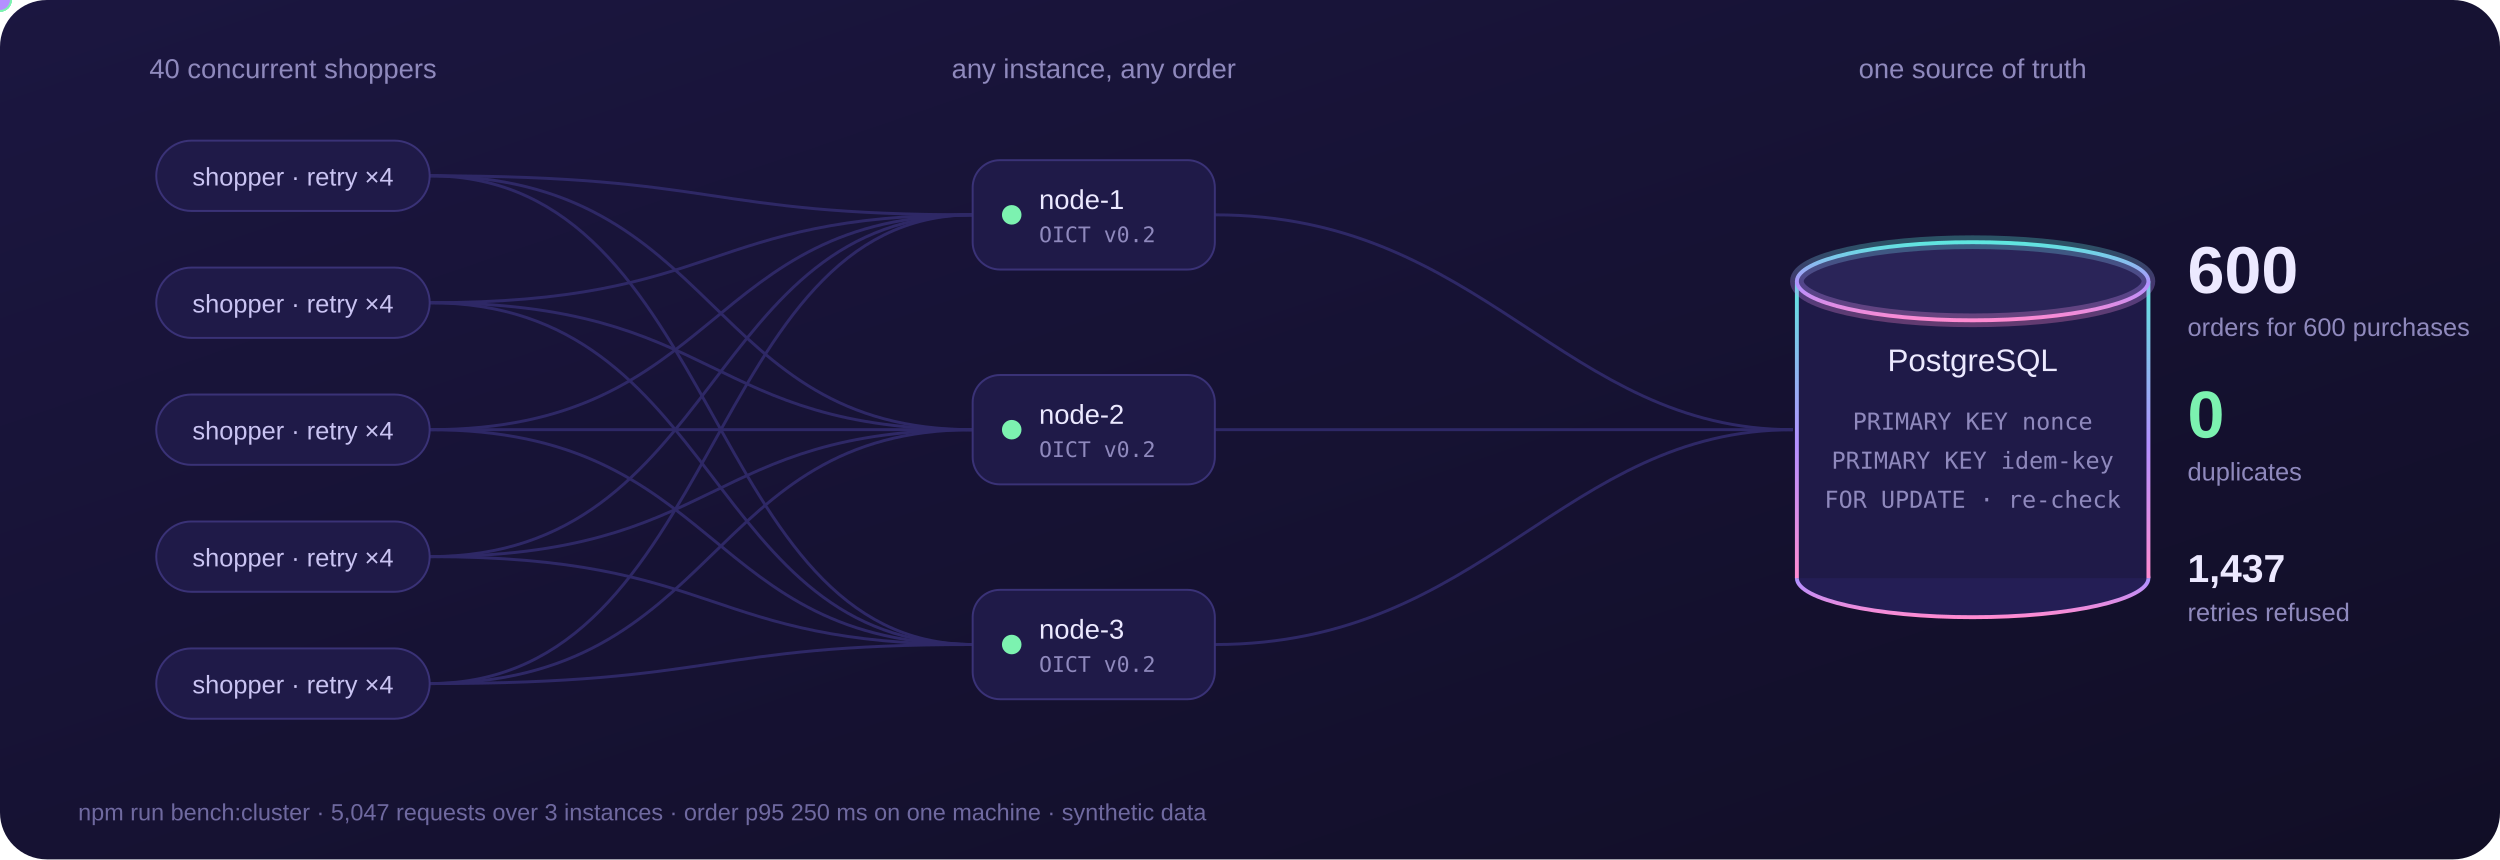
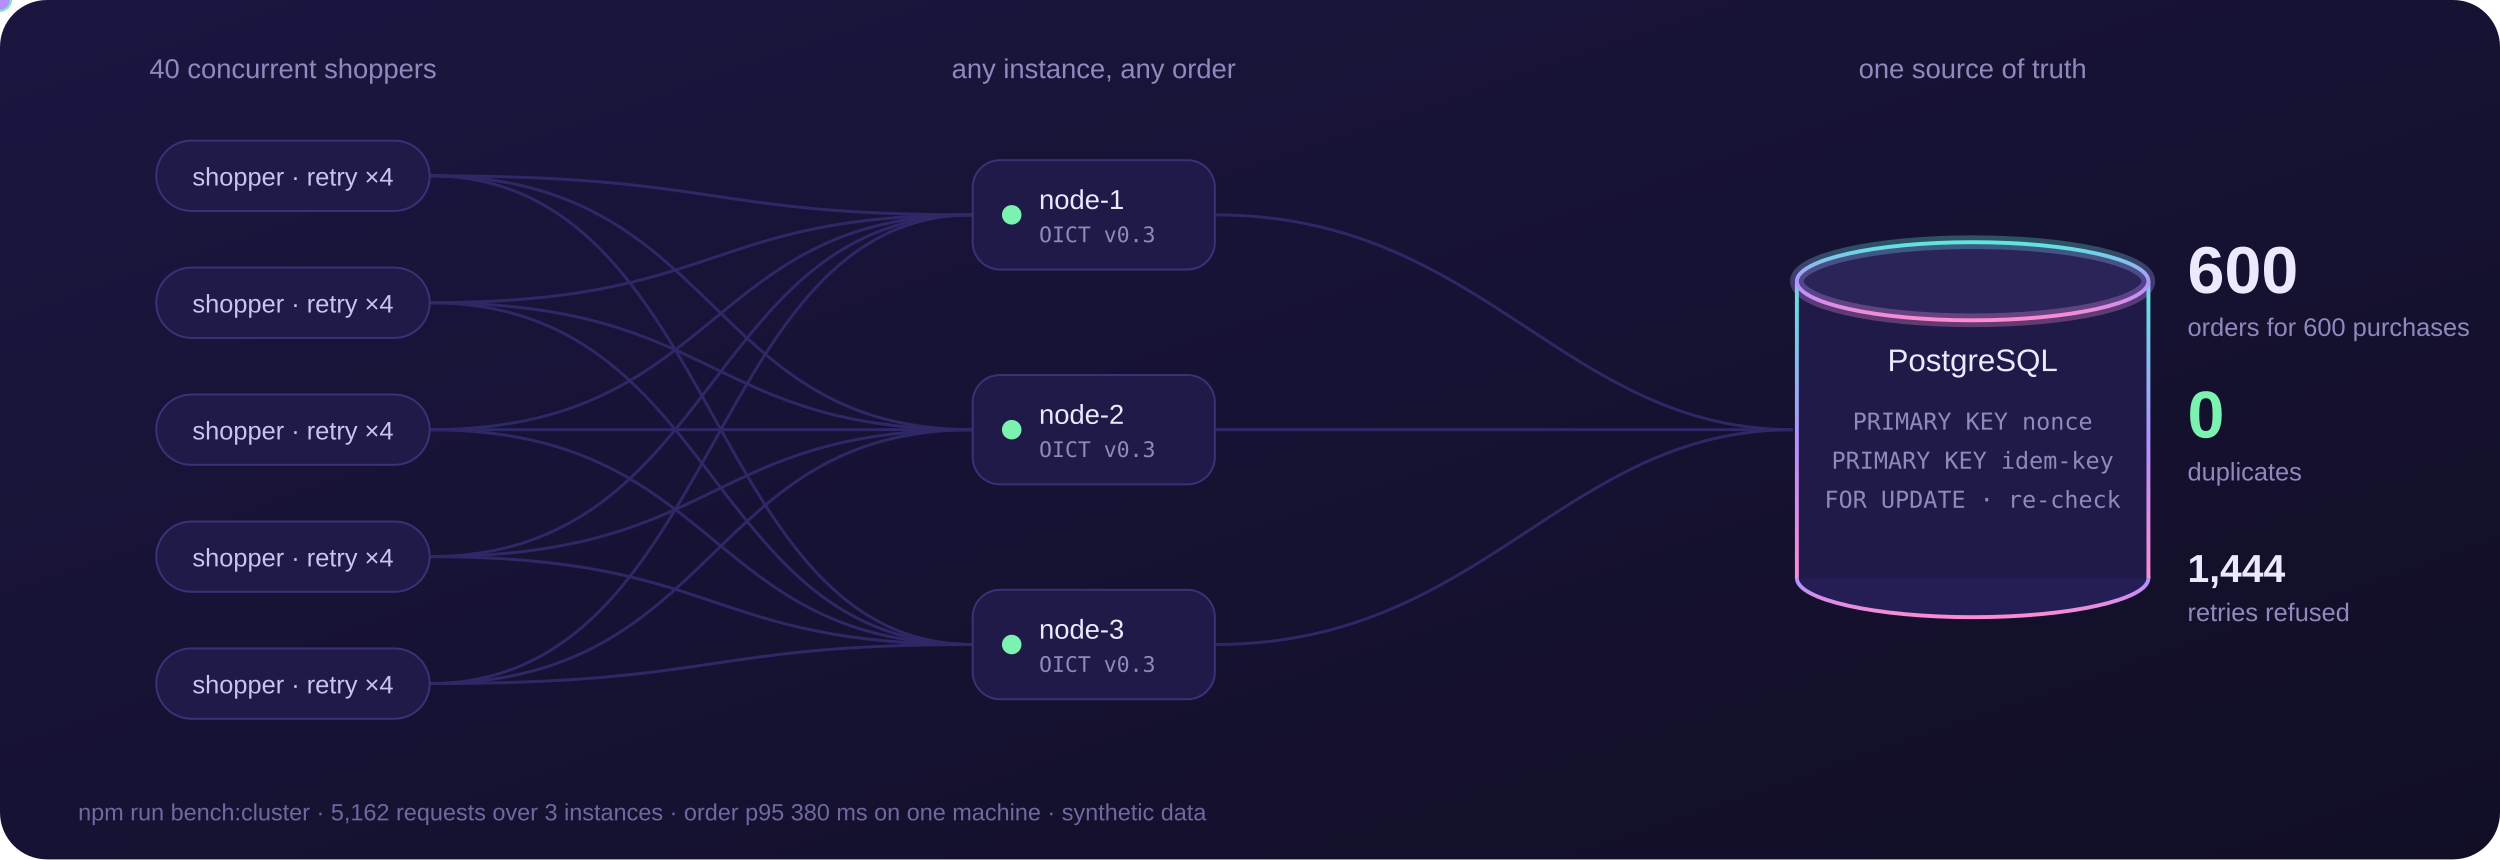
<svg xmlns="http://www.w3.org/2000/svg" viewBox="0 0 1280 440" width="1280" height="440" role="img" aria-labelledby="t d">
  <defs>
    <linearGradient id="bg" x1="0" y1="0" x2="1" y2="1">
      <stop offset="0" stop-color="#1B1640" />
      <stop offset="1" stop-color="#110E26" />
    </linearGradient>
    <linearGradient id="dbg" x1="0" y1="0" x2="0" y2="1">
      <stop offset="0" stop-color="#5EE7DF" />
      <stop offset=".55" stop-color="#B490FF" />
      <stop offset="1" stop-color="#FF8BD1" />
    </linearGradient>
    <path id="a0" d="M220 90 C 370 90, 360 110, 498 110" />
    <path id="b0" d="M622 110 C 760 110, 800 220, 918 220" />
    <path id="a1" d="M220 90 C 370 90, 360 220, 498 220" />
    <path id="b1" d="M622 220 C 760 220, 800 220, 918 220" />
    <path id="a2" d="M220 90 C 370 90, 360 330, 498 330" />
    <path id="b2" d="M622 330 C 760 330, 800 220, 918 220" />
    <path id="a3" d="M220 155 C 370 155, 360 220, 498 220" />
    <path id="b3" d="M622 220 C 760 220, 800 220, 918 220" />
    <path id="a4" d="M220 155 C 370 155, 360 330, 498 330" />
    <path id="b4" d="M622 330 C 760 330, 800 220, 918 220" />
    <path id="a5" d="M220 155 C 370 155, 360 110, 498 110" />
    <path id="b5" d="M622 110 C 760 110, 800 220, 918 220" />
    <path id="a6" d="M220 220 C 370 220, 360 330, 498 330" />
    <path id="b6" d="M622 330 C 760 330, 800 220, 918 220" />
    <path id="a7" d="M220 220 C 370 220, 360 110, 498 110" />
    <path id="b7" d="M622 110 C 760 110, 800 220, 918 220" />
    <path id="a8" d="M220 220 C 370 220, 360 220, 498 220" />
    <path id="b8" d="M622 220 C 760 220, 800 220, 918 220" />
    <path id="a9" d="M220 285 C 370 285, 360 110, 498 110" />
    <path id="b9" d="M622 110 C 760 110, 800 220, 918 220" />
    <path id="a10" d="M220 285 C 370 285, 360 220, 498 220" />
    <path id="b10" d="M622 220 C 760 220, 800 220, 918 220" />
    <path id="a11" d="M220 285 C 370 285, 360 330, 498 330" />
    <path id="b11" d="M622 330 C 760 330, 800 220, 918 220" />
    <path id="a12" d="M220 350 C 370 350, 360 220, 498 220" />
    <path id="b12" d="M622 220 C 760 220, 800 220, 918 220" />
    <path id="a13" d="M220 350 C 370 350, 360 330, 498 330" />
    <path id="b13" d="M622 330 C 760 330, 800 220, 918 220" />
    <path id="a14" d="M220 350 C 370 350, 360 110, 498 110" />
    <path id="b14" d="M622 110 C 760 110, 800 220, 918 220" />
    <style>
      text { font-family: "Instrument Sans", "Segoe UI", "Helvetica Neue", Arial, sans-serif; }
      .mono { font-family: "IBM Plex Mono", ui-monospace, SFMono-Regular, Menlo, Consolas, monospace; }
      .h { font-family: "Unbounded", "Segoe UI", "Helvetica Neue", Arial, sans-serif; font-weight: 700; }
      .wire { fill: none; stroke: #2E2866; stroke-width: 1.5; }
      .blink { animation: blink 1.4s ease-in-out infinite; }
      @keyframes blink { 50% { opacity: .25 } }
      .glow { animation: glow 3s ease-in-out infinite; }
      @keyframes glow { 50% { opacity: .35 } }
      @media (prefers-reduced-motion: reduce) { .blink, .glow { animation: none } }
    </style>
  </defs>
  <rect width="1280" height="440" rx="24" fill="url(#bg)" />
  <text x="150" y="40" fill="#8F89BD" font-size="14" text-anchor="middle">40 concurrent shoppers</text>
  <text x="560" y="40" fill="#8F89BD" font-size="14" text-anchor="middle">any instance, any order</text>
  <text x="1010" y="40" fill="#8F89BD" font-size="14" text-anchor="middle">one source of truth</text>
  <path class="wire" d="M220 155 C 370 155, 360 110, 498 110" />
  <path class="wire" d="M220 155 C 370 155, 360 220, 498 220" />
  <path class="wire" d="M220 155 C 370 155, 360 330, 498 330" />
  <path class="wire" d="M220 220 C 370 220, 360 110, 498 110" />
  <path class="wire" d="M220 220 C 370 220, 360 220, 498 220" />
  <path class="wire" d="M220 220 C 370 220, 360 330, 498 330" />
  <path class="wire" d="M220 285 C 370 285, 360 110, 498 110" />
  <path class="wire" d="M220 285 C 370 285, 360 220, 498 220" />
  <path class="wire" d="M220 285 C 370 285, 360 330, 498 330" />
  <path class="wire" d="M220 350 C 370 350, 360 110, 498 110" />
  <path class="wire" d="M220 350 C 370 350, 360 220, 498 220" />
  <path class="wire" d="M220 350 C 370 350, 360 330, 498 330" />
  <path class="wire" d="M220 90 C 370 90, 360 110, 498 110" />
  <path class="wire" d="M220 90 C 370 90, 360 220, 498 220" />
  <path class="wire" d="M220 90 C 370 90, 360 330, 498 330" />
  <path class="wire" d="M622 110 C 760 110, 800 220, 918 220" />
  <path class="wire" d="M622 220 C 760 220, 800 220, 918 220" />
  <path class="wire" d="M622 330 C 760 330, 800 220, 918 220" />
  <g transform="translate(80 72)">
    <rect width="140" height="36" rx="18" fill="#1F1A48" stroke="#3A3277" />
    <text x="70" y="23" fill="#C9C3F2" font-size="13" text-anchor="middle">shopper · retry ×4</text>
  </g>
  <g transform="translate(80 137)">
    <rect width="140" height="36" rx="18" fill="#1F1A48" stroke="#3A3277" />
    <text x="70" y="23" fill="#C9C3F2" font-size="13" text-anchor="middle">shopper · retry ×4</text>
  </g>
  <g transform="translate(80 202)">
    <rect width="140" height="36" rx="18" fill="#1F1A48" stroke="#3A3277" />
    <text x="70" y="23" fill="#C9C3F2" font-size="13" text-anchor="middle">shopper · retry ×4</text>
  </g>
  <g transform="translate(80 267)">
    <rect width="140" height="36" rx="18" fill="#1F1A48" stroke="#3A3277" />
    <text x="70" y="23" fill="#C9C3F2" font-size="13" text-anchor="middle">shopper · retry ×4</text>
  </g>
  <g transform="translate(80 332)">
    <rect width="140" height="36" rx="18" fill="#1F1A48" stroke="#3A3277" />
    <text x="70" y="23" fill="#C9C3F2" font-size="13" text-anchor="middle">shopper · retry ×4</text>
  </g>
  <g transform="translate(498 82)">
    <rect width="124" height="56" rx="14" fill="#1F1A48" stroke="#3A3277" />
    <circle cx="20" cy="28" r="5" fill="#7CF2B0" class="blink" style="animation-delay:0.0s" />
    <text x="34" y="25" fill="#ECE9FF" font-size="14">node-1</text>
-     <text x="34" y="42" fill="#8F89BD" font-size="11" class="mono">OICT v0.2</text>
+     <text x="34" y="42" fill="#8F89BD" font-size="11" class="mono">OICT v0.3</text>
  </g>
  <g transform="translate(498 192)">
    <rect width="124" height="56" rx="14" fill="#1F1A48" stroke="#3A3277" />
    <circle cx="20" cy="28" r="5" fill="#7CF2B0" class="blink" style="animation-delay:0.4s" />
    <text x="34" y="25" fill="#ECE9FF" font-size="14">node-2</text>
-     <text x="34" y="42" fill="#8F89BD" font-size="11" class="mono">OICT v0.2</text>
+     <text x="34" y="42" fill="#8F89BD" font-size="11" class="mono">OICT v0.3</text>
  </g>
  <g transform="translate(498 302)">
    <rect width="124" height="56" rx="14" fill="#1F1A48" stroke="#3A3277" />
    <circle cx="20" cy="28" r="5" fill="#7CF2B0" class="blink" style="animation-delay:0.8s" />
    <text x="34" y="25" fill="#ECE9FF" font-size="14">node-3</text>
-     <text x="34" y="42" fill="#8F89BD" font-size="11" class="mono">OICT v0.2</text>
+     <text x="34" y="42" fill="#8F89BD" font-size="11" class="mono">OICT v0.3</text>
  </g>
  <g transform="translate(920 128)">
    <ellipse cx="90" cy="168" rx="90" ry="20" fill="#241E55" stroke="url(#dbg)" stroke-width="2" />
    <rect x="0" y="16" width="180" height="152" fill="#1F1A48" />
    <path d="M0 16 V168 M180 16 V168" stroke="url(#dbg)" stroke-width="2" />
    <ellipse cx="90" cy="16" rx="90" ry="20" fill="#2A2458" stroke="url(#dbg)" stroke-width="2" />
    <ellipse cx="90" cy="16" rx="90" ry="20" fill="none" stroke="url(#dbg)" stroke-width="7" opacity=".3" class="glow" />
    <text x="90" y="62" fill="#ECE9FF" font-size="16" text-anchor="middle">PostgreSQL</text>
    <text x="90" y="92" fill="#8F89BD" font-size="12" text-anchor="middle" class="mono">PRIMARY KEY nonce</text>
    <text x="90" y="112" fill="#8F89BD" font-size="12" text-anchor="middle" class="mono">PRIMARY KEY idem-key</text>
    <text x="90" y="132" fill="#8F89BD" font-size="12" text-anchor="middle" class="mono">FOR UPDATE · re-check</text>
  </g>
  <circle r="6" fill="#7CF2B0">
    <animateMotion dur="6.0s" begin="0.0s" repeatCount="indefinite" keyPoints="0;1;1" keyTimes="0;0.45;1" calcMode="linear">
      <mpath href="#a0" />
    </animateMotion>
    <animate attributeName="opacity" values="1;1;0;0" keyTimes="0;0.45;0.46;1" dur="6.0s" begin="0.0s" repeatCount="indefinite" />
  </circle>
  <circle r="6" fill="#7CF2B0" opacity="0">
    <animateMotion dur="6.0s" begin="0.0s" repeatCount="indefinite" keyPoints="0;0;1;1" keyTimes="0;0.45;0.9;1" calcMode="linear">
      <mpath href="#b0" />
    </animateMotion>
    <animate attributeName="opacity" values="0;0;1;1;0" keyTimes="0;0.45;0.46;0.9;1" dur="6.0s" begin="0.0s" repeatCount="indefinite" />
  </circle>
  <circle r="5" fill="#B490FF">
    <animateMotion dur="6.0s" begin="0.37s" repeatCount="indefinite" keyPoints="0;1;1" keyTimes="0;0.45;1" calcMode="linear">
      <mpath href="#a1" />
    </animateMotion>
    <animate attributeName="fill" values="#B490FF;#B490FF;#FF6B8A;#FF6B8A" keyTimes="0;0.44;0.47;1" dur="6.0s" begin="0.37s" repeatCount="indefinite" />
    <animate attributeName="opacity" values="1;1;0;0" keyTimes="0;0.5;0.6;1" dur="6.0s" begin="0.37s" repeatCount="indefinite" />
  </circle>
  <circle r="5" fill="#B490FF">
    <animateMotion dur="6.0s" begin="0.74s" repeatCount="indefinite" keyPoints="0;1;1" keyTimes="0;0.45;1" calcMode="linear">
      <mpath href="#a2" />
    </animateMotion>
    <animate attributeName="fill" values="#B490FF;#B490FF;#FF6B8A;#FF6B8A" keyTimes="0;0.44;0.47;1" dur="6.0s" begin="0.74s" repeatCount="indefinite" />
    <animate attributeName="opacity" values="1;1;0;0" keyTimes="0;0.5;0.6;1" dur="6.0s" begin="0.74s" repeatCount="indefinite" />
  </circle>
  <circle r="6" fill="#7CF2B0">
    <animateMotion dur="6.0s" begin="1.11s" repeatCount="indefinite" keyPoints="0;1;1" keyTimes="0;0.45;1" calcMode="linear">
      <mpath href="#a3" />
    </animateMotion>
    <animate attributeName="opacity" values="1;1;0;0" keyTimes="0;0.45;0.46;1" dur="6.0s" begin="1.11s" repeatCount="indefinite" />
  </circle>
  <circle r="6" fill="#7CF2B0" opacity="0">
    <animateMotion dur="6.0s" begin="1.11s" repeatCount="indefinite" keyPoints="0;0;1;1" keyTimes="0;0.45;0.9;1" calcMode="linear">
      <mpath href="#b3" />
    </animateMotion>
    <animate attributeName="opacity" values="0;0;1;1;0" keyTimes="0;0.45;0.46;0.9;1" dur="6.0s" begin="1.11s" repeatCount="indefinite" />
  </circle>
  <circle r="5" fill="#B490FF">
    <animateMotion dur="6.0s" begin="1.48s" repeatCount="indefinite" keyPoints="0;1;1" keyTimes="0;0.45;1" calcMode="linear">
      <mpath href="#a4" />
    </animateMotion>
    <animate attributeName="fill" values="#B490FF;#B490FF;#FF6B8A;#FF6B8A" keyTimes="0;0.44;0.47;1" dur="6.0s" begin="1.48s" repeatCount="indefinite" />
    <animate attributeName="opacity" values="1;1;0;0" keyTimes="0;0.5;0.6;1" dur="6.0s" begin="1.48s" repeatCount="indefinite" />
  </circle>
  <circle r="5" fill="#B490FF">
    <animateMotion dur="6.0s" begin="1.85s" repeatCount="indefinite" keyPoints="0;1;1" keyTimes="0;0.45;1" calcMode="linear">
      <mpath href="#a5" />
    </animateMotion>
    <animate attributeName="fill" values="#B490FF;#B490FF;#FF6B8A;#FF6B8A" keyTimes="0;0.44;0.47;1" dur="6.0s" begin="1.85s" repeatCount="indefinite" />
    <animate attributeName="opacity" values="1;1;0;0" keyTimes="0;0.5;0.6;1" dur="6.0s" begin="1.85s" repeatCount="indefinite" />
  </circle>
  <circle r="6" fill="#7CF2B0">
    <animateMotion dur="6.0s" begin="2.22s" repeatCount="indefinite" keyPoints="0;1;1" keyTimes="0;0.45;1" calcMode="linear">
      <mpath href="#a6" />
    </animateMotion>
    <animate attributeName="opacity" values="1;1;0;0" keyTimes="0;0.45;0.46;1" dur="6.0s" begin="2.22s" repeatCount="indefinite" />
  </circle>
  <circle r="6" fill="#7CF2B0" opacity="0">
    <animateMotion dur="6.0s" begin="2.22s" repeatCount="indefinite" keyPoints="0;0;1;1" keyTimes="0;0.45;0.9;1" calcMode="linear">
      <mpath href="#b6" />
    </animateMotion>
    <animate attributeName="opacity" values="0;0;1;1;0" keyTimes="0;0.45;0.46;0.9;1" dur="6.0s" begin="2.22s" repeatCount="indefinite" />
  </circle>
  <circle r="5" fill="#B490FF">
    <animateMotion dur="6.0s" begin="2.59s" repeatCount="indefinite" keyPoints="0;1;1" keyTimes="0;0.45;1" calcMode="linear">
      <mpath href="#a7" />
    </animateMotion>
    <animate attributeName="fill" values="#B490FF;#B490FF;#FF6B8A;#FF6B8A" keyTimes="0;0.44;0.47;1" dur="6.0s" begin="2.59s" repeatCount="indefinite" />
    <animate attributeName="opacity" values="1;1;0;0" keyTimes="0;0.5;0.6;1" dur="6.0s" begin="2.59s" repeatCount="indefinite" />
  </circle>
  <circle r="5" fill="#B490FF">
    <animateMotion dur="6.0s" begin="2.96s" repeatCount="indefinite" keyPoints="0;1;1" keyTimes="0;0.45;1" calcMode="linear">
      <mpath href="#a8" />
    </animateMotion>
    <animate attributeName="fill" values="#B490FF;#B490FF;#FF6B8A;#FF6B8A" keyTimes="0;0.44;0.47;1" dur="6.0s" begin="2.96s" repeatCount="indefinite" />
    <animate attributeName="opacity" values="1;1;0;0" keyTimes="0;0.5;0.6;1" dur="6.0s" begin="2.96s" repeatCount="indefinite" />
  </circle>
  <circle r="6" fill="#7CF2B0">
    <animateMotion dur="6.0s" begin="3.33s" repeatCount="indefinite" keyPoints="0;1;1" keyTimes="0;0.45;1" calcMode="linear">
      <mpath href="#a9" />
    </animateMotion>
    <animate attributeName="opacity" values="1;1;0;0" keyTimes="0;0.45;0.46;1" dur="6.0s" begin="3.33s" repeatCount="indefinite" />
  </circle>
  <circle r="6" fill="#7CF2B0" opacity="0">
    <animateMotion dur="6.0s" begin="3.33s" repeatCount="indefinite" keyPoints="0;0;1;1" keyTimes="0;0.45;0.9;1" calcMode="linear">
      <mpath href="#b9" />
    </animateMotion>
    <animate attributeName="opacity" values="0;0;1;1;0" keyTimes="0;0.45;0.46;0.9;1" dur="6.0s" begin="3.33s" repeatCount="indefinite" />
  </circle>
  <circle r="5" fill="#B490FF">
    <animateMotion dur="6.0s" begin="3.7s" repeatCount="indefinite" keyPoints="0;1;1" keyTimes="0;0.45;1" calcMode="linear">
      <mpath href="#a10" />
    </animateMotion>
    <animate attributeName="fill" values="#B490FF;#B490FF;#FF6B8A;#FF6B8A" keyTimes="0;0.44;0.47;1" dur="6.0s" begin="3.7s" repeatCount="indefinite" />
    <animate attributeName="opacity" values="1;1;0;0" keyTimes="0;0.5;0.6;1" dur="6.0s" begin="3.7s" repeatCount="indefinite" />
  </circle>
  <circle r="5" fill="#B490FF">
    <animateMotion dur="6.0s" begin="4.07s" repeatCount="indefinite" keyPoints="0;1;1" keyTimes="0;0.45;1" calcMode="linear">
      <mpath href="#a11" />
    </animateMotion>
    <animate attributeName="fill" values="#B490FF;#B490FF;#FF6B8A;#FF6B8A" keyTimes="0;0.44;0.47;1" dur="6.0s" begin="4.07s" repeatCount="indefinite" />
    <animate attributeName="opacity" values="1;1;0;0" keyTimes="0;0.5;0.6;1" dur="6.0s" begin="4.07s" repeatCount="indefinite" />
  </circle>
  <circle r="6" fill="#7CF2B0">
    <animateMotion dur="6.0s" begin="4.44s" repeatCount="indefinite" keyPoints="0;1;1" keyTimes="0;0.45;1" calcMode="linear">
      <mpath href="#a12" />
    </animateMotion>
    <animate attributeName="opacity" values="1;1;0;0" keyTimes="0;0.45;0.46;1" dur="6.0s" begin="4.44s" repeatCount="indefinite" />
  </circle>
  <circle r="6" fill="#7CF2B0" opacity="0">
    <animateMotion dur="6.0s" begin="4.44s" repeatCount="indefinite" keyPoints="0;0;1;1" keyTimes="0;0.45;0.9;1" calcMode="linear">
      <mpath href="#b12" />
    </animateMotion>
    <animate attributeName="opacity" values="0;0;1;1;0" keyTimes="0;0.45;0.46;0.9;1" dur="6.0s" begin="4.44s" repeatCount="indefinite" />
  </circle>
  <circle r="5" fill="#B490FF">
    <animateMotion dur="6.0s" begin="4.81s" repeatCount="indefinite" keyPoints="0;1;1" keyTimes="0;0.45;1" calcMode="linear">
      <mpath href="#a13" />
    </animateMotion>
    <animate attributeName="fill" values="#B490FF;#B490FF;#FF6B8A;#FF6B8A" keyTimes="0;0.44;0.47;1" dur="6.0s" begin="4.81s" repeatCount="indefinite" />
    <animate attributeName="opacity" values="1;1;0;0" keyTimes="0;0.5;0.6;1" dur="6.0s" begin="4.81s" repeatCount="indefinite" />
  </circle>
  <circle r="5" fill="#B490FF">
    <animateMotion dur="6.0s" begin="5.18s" repeatCount="indefinite" keyPoints="0;1;1" keyTimes="0;0.45;1" calcMode="linear">
      <mpath href="#a14" />
    </animateMotion>
    <animate attributeName="fill" values="#B490FF;#B490FF;#FF6B8A;#FF6B8A" keyTimes="0;0.44;0.47;1" dur="6.0s" begin="5.18s" repeatCount="indefinite" />
    <animate attributeName="opacity" values="1;1;0;0" keyTimes="0;0.5;0.6;1" dur="6.0s" begin="5.18s" repeatCount="indefinite" />
  </circle>
  <g transform="translate(1120 150)">
    <text x="0" y="0" fill="#ECE9FF" font-size="34" class="h">600</text>
    <text x="0" y="22" fill="#8F89BD" font-size="13">orders for 600 purchases</text>
    <text x="0" y="74" fill="#7CF2B0" font-size="34" class="h">0</text>
    <text x="0" y="96" fill="#8F89BD" font-size="13">duplicates</text>
-     <text x="0" y="148" fill="#ECE9FF" font-size="20" class="h">1,437</text>
+     <text x="0" y="148" fill="#ECE9FF" font-size="20" class="h">1,444</text>
    <text x="0" y="168" fill="#8F89BD" font-size="13">retries refused</text>
  </g>
-   <text x="40" y="420" fill="#6F69A0" font-size="12">npm run bench:cluster · 5,047 requests over 3 instances · order p95 250 ms on one machine · synthetic data</text>
+   <text x="40" y="420" fill="#6F69A0" font-size="12">npm run bench:cluster · 5,162 requests over 3 instances · order p95 380 ms on one machine · synthetic data</text>
</svg>
